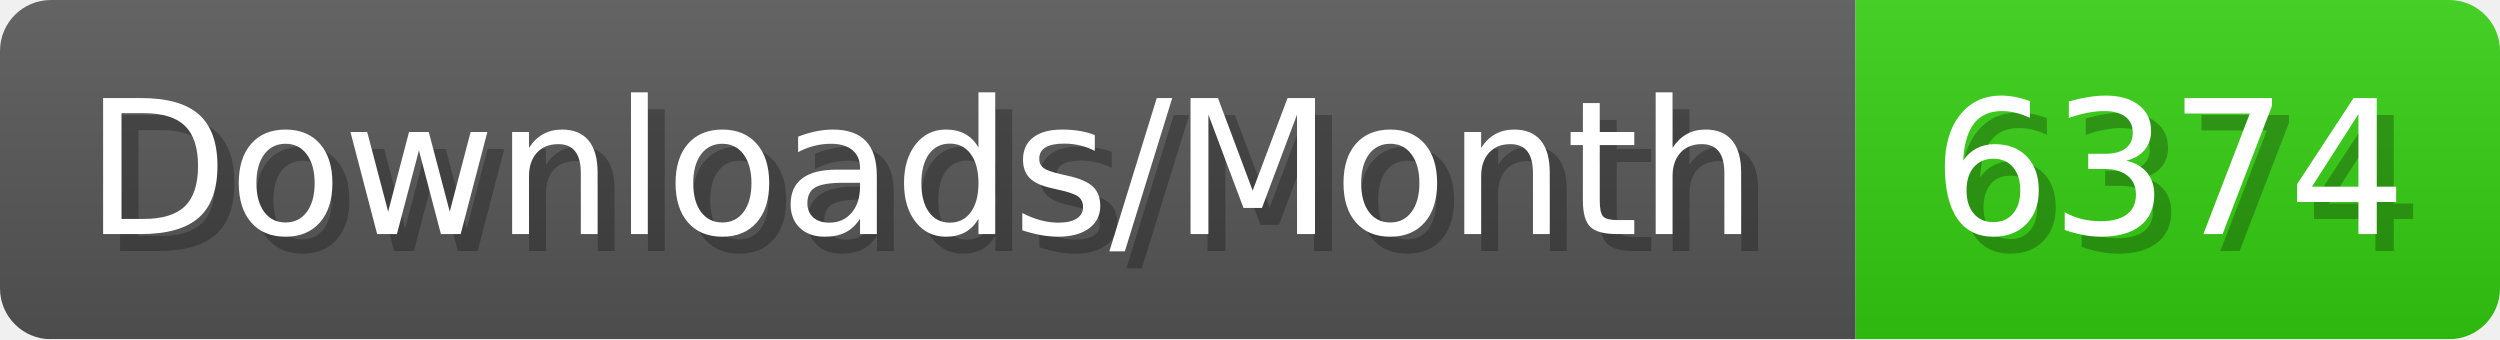
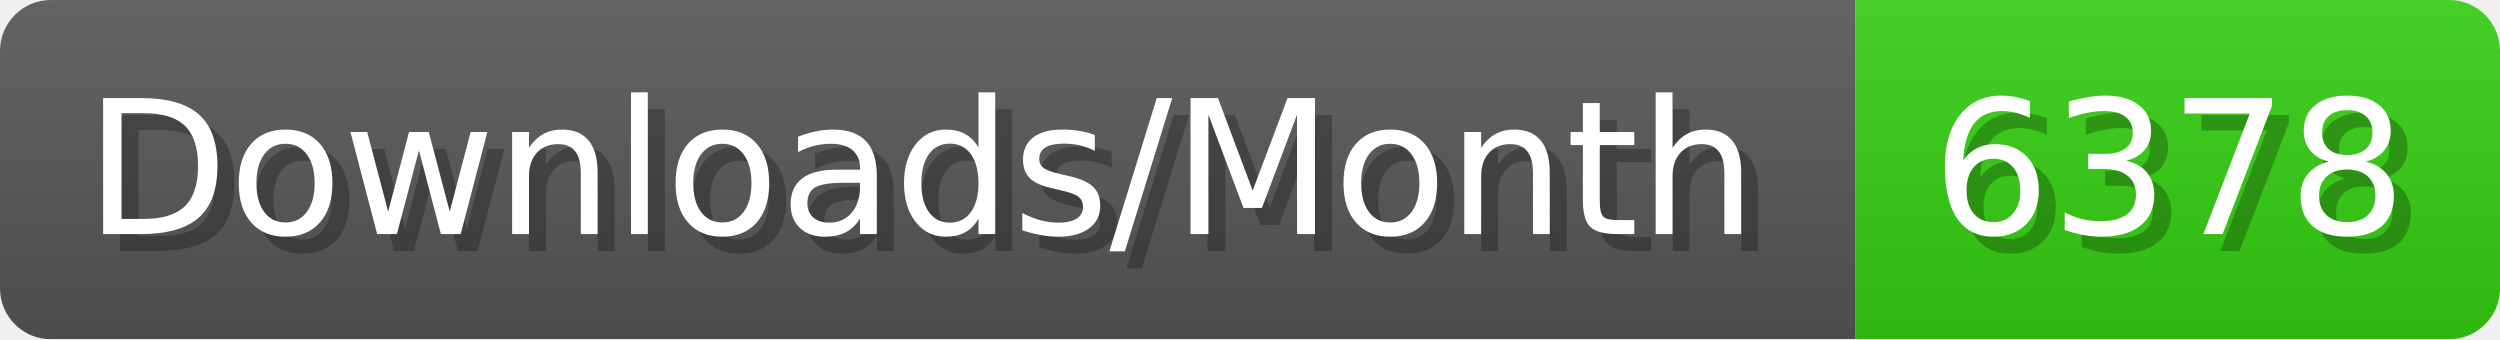
- <svg xmlns="http://www.w3.org/2000/svg" width="147.4" height="20" viewBox="0 0 1474 200" role="img" aria-label="Downloads/Month: 6374">
+ <svg xmlns="http://www.w3.org/2000/svg" width="147.4" height="20" viewBox="0 0 1474 200" role="img" aria-label="Downloads/Month: 6378">
  <linearGradient id="YlXUI" x2="0" y2="100%">
    <stop offset="0" stop-opacity=".1" stop-color="#EEE" />
    <stop offset="1" stop-opacity=".1" />
  </linearGradient>
  <mask id="JHhop">
    <rect width="1474" height="200" rx="30" fill="#FFF" />
  </mask>
  <g mask="url(#JHhop)">
    <rect width="1094" height="200" fill="#555" />
    <rect width="380" height="200" fill="#3C1" x="1094" />
    <rect width="1474" height="200" fill="url(#YlXUI)" />
  </g>
  <g aria-hidden="true" fill="#fff" text-anchor="start" font-family="Verdana,DejaVu Sans,sans-serif" font-size="110">
    <text x="60" y="148" textLength="994" fill="#000" opacity="0.25">Downloads/Month</text>
    <text x="50" y="138" textLength="994">Downloads/Month</text>
-     <text x="1149" y="148" textLength="280" fill="#000" opacity="0.25">6374</text>
-     <text x="1139" y="138" textLength="280">6374</text>
+     <text x="1149" y="148" textLength="280" fill="#000" opacity="0.25">6378</text>
+     <text x="1139" y="138" textLength="280">6378</text>
  </g>
</svg>
